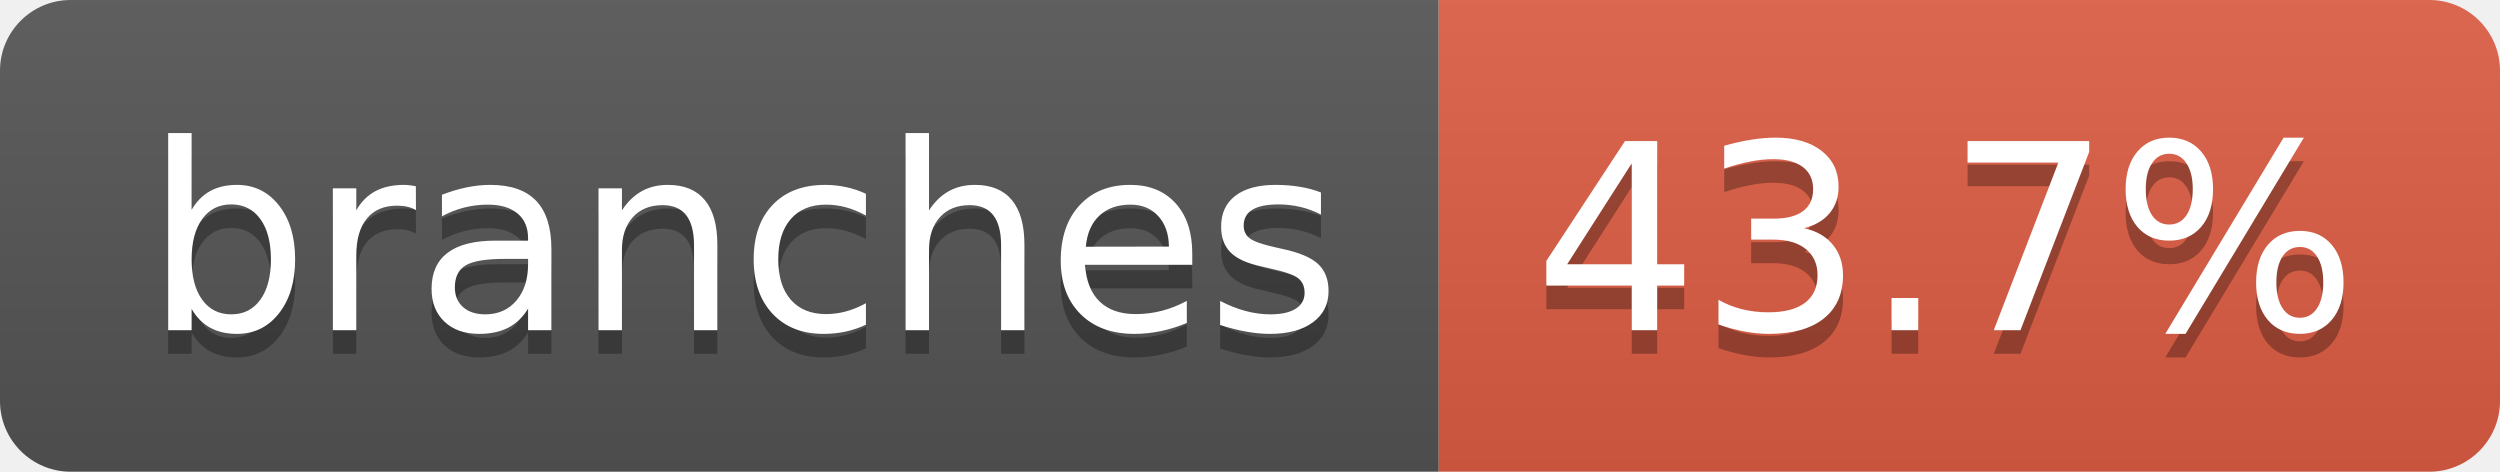
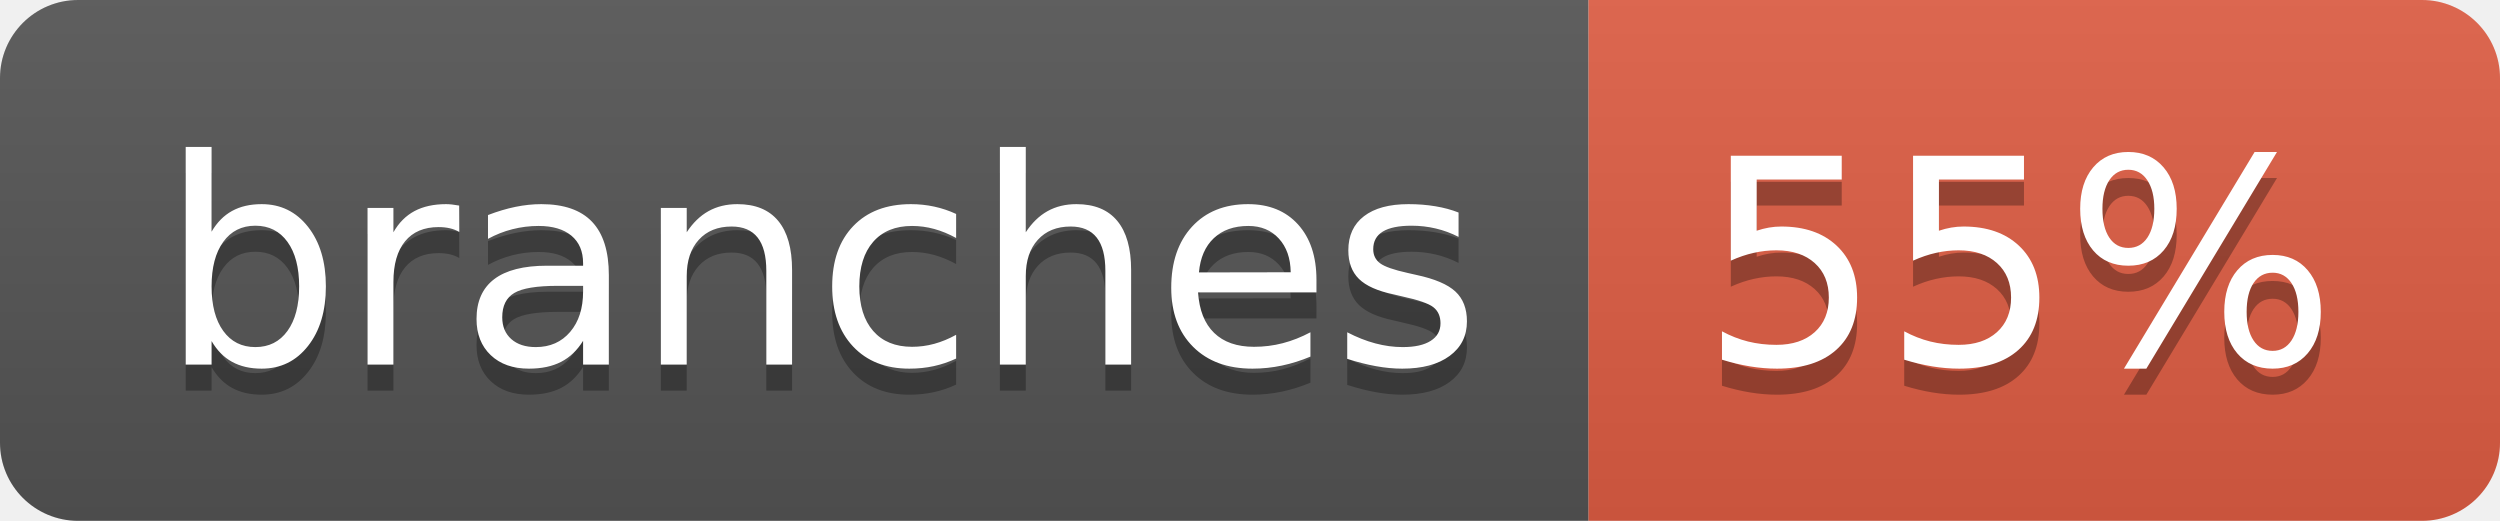
- <svg xmlns="http://www.w3.org/2000/svg" width="106" height="20" role="img" aria-label="branches: 43.7%">
+ <svg xmlns="http://www.w3.org/2000/svg" width="96" height="20" role="img" aria-label="branches: 55%">
  <linearGradient id="s" x2="0" y2="100%">
    <stop offset="0" stop-color="#bbb" stop-opacity=".1" />
    <stop offset="1" stop-opacity=".1" />
  </linearGradient>
  <clipPath id="r">
-     <rect width="106" height="20" rx="3" fill="#fff" />
+     <rect width="96" height="20" rx="3" fill="#fff" />
  </clipPath>
  <g clip-path="url(#r)">
    <rect width="61" height="20" fill="#555" />
-     <rect x="61" width="45" height="20" fill="#e05d44" />
-     <rect width="106" height="20" fill="url(#s)" />
+     <rect x="61" width="35" height="20" fill="#e05d44" />
+     <rect width="96" height="20" fill="url(#s)" />
  </g>
  <g fill="#fff" text-anchor="middle" font-family="Verdana,Geneva,DejaVu Sans,sans-serif" text-rendering="geometricPrecision" font-size="110">
    <text aria-hidden="true" x="315" y="150" fill="#010101" fill-opacity=".3" transform="scale(.1)" textLength="507">branches</text>
    <text x="315" y="140" transform="scale(.1)" fill="#fff" textLength="507">branches</text>
-     <text aria-hidden="true" x="825" y="150" fill="#010101" fill-opacity=".3" transform="scale(.1)" textLength="350">43.7%</text>
-     <text x="825" y="140" transform="scale(.1)" fill="#fff" textLength="350">43.7%</text>
+     <text aria-hidden="true" x="775" y="150" fill="#010101" fill-opacity=".3" transform="scale(.1)" textLength="245">55%</text>
+     <text x="775" y="140" transform="scale(.1)" fill="#fff" textLength="245">55%</text>
  </g>
</svg>
